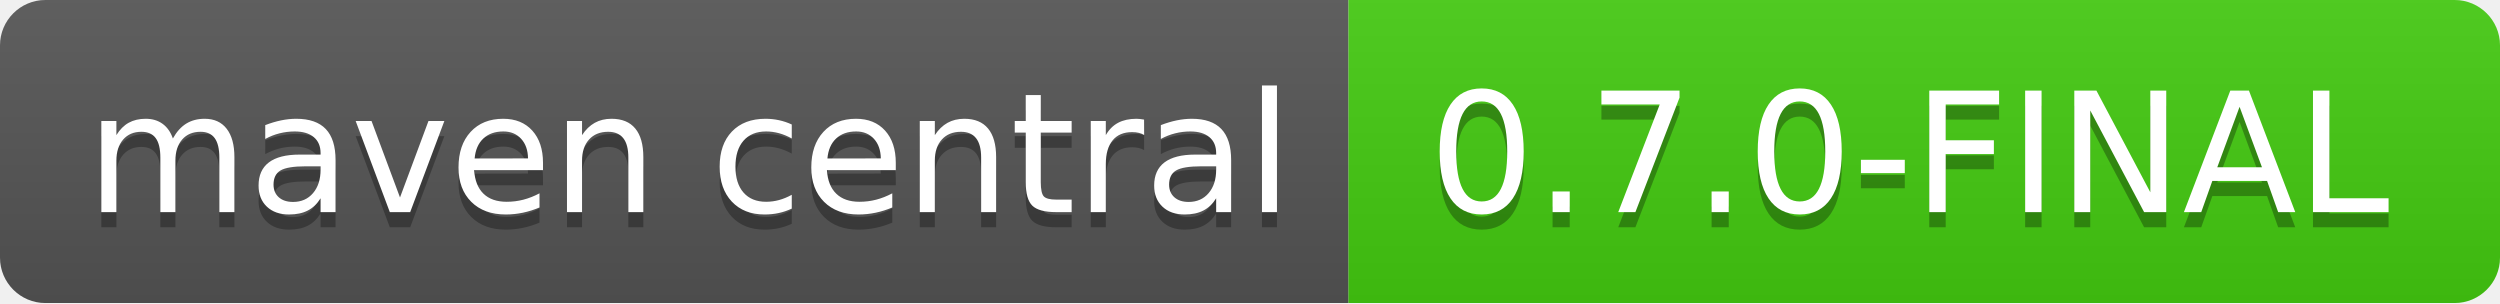
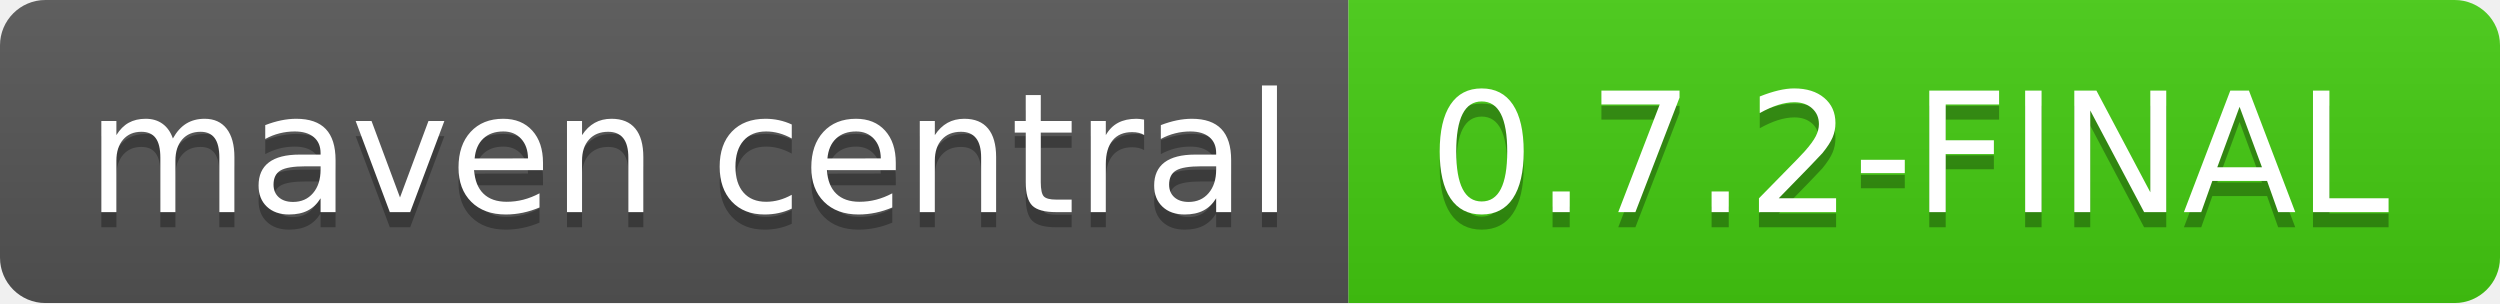
<svg xmlns="http://www.w3.org/2000/svg" width="165" height="20">
  <linearGradient id="b" x2="0" y2="100%">
    <stop offset="0" stop-color="#bbb" stop-opacity=".1" />
    <stop offset="1" stop-opacity=".1" />
  </linearGradient>
  <clipPath id="a">
    <rect width="165" height="20" rx="3" fill="#fff" />
  </clipPath>
  <g clip-path="url(#a)">
    <path fill="#555" d="M0 0h89v20H0z" />
    <path fill="#4c1" d="M89 0h76v20H89z" />
    <path fill="url(#b)" d="M0 0h165v20H0z" />
  </g>
  <g fill="#fff" text-anchor="middle" font-family="DejaVu Sans,Verdana,Geneva,sans-serif" font-size="110">
    <text x="455" y="150" fill="#010101" fill-opacity=".3" transform="scale(.1)" textLength="790">maven central
        </text>
    <text x="455" y="140" transform="scale(.1)" textLength="790">maven central</text>
-     <text x="1260" y="150" fill="#010101" fill-opacity=".3" transform="scale(.1)" textLength="640">0.7.0-FINAL</text>
-     <text x="1260" y="140" transform="scale(.1)" textLength="640">0.7.0-FINAL</text>
+     <text x="1260" y="150" fill="#010101" fill-opacity=".3" transform="scale(.1)" textLength="640">0.7.2-FINAL</text>
+     <text x="1260" y="140" transform="scale(.1)" textLength="640">0.7.2-FINAL</text>
  </g>
</svg>
